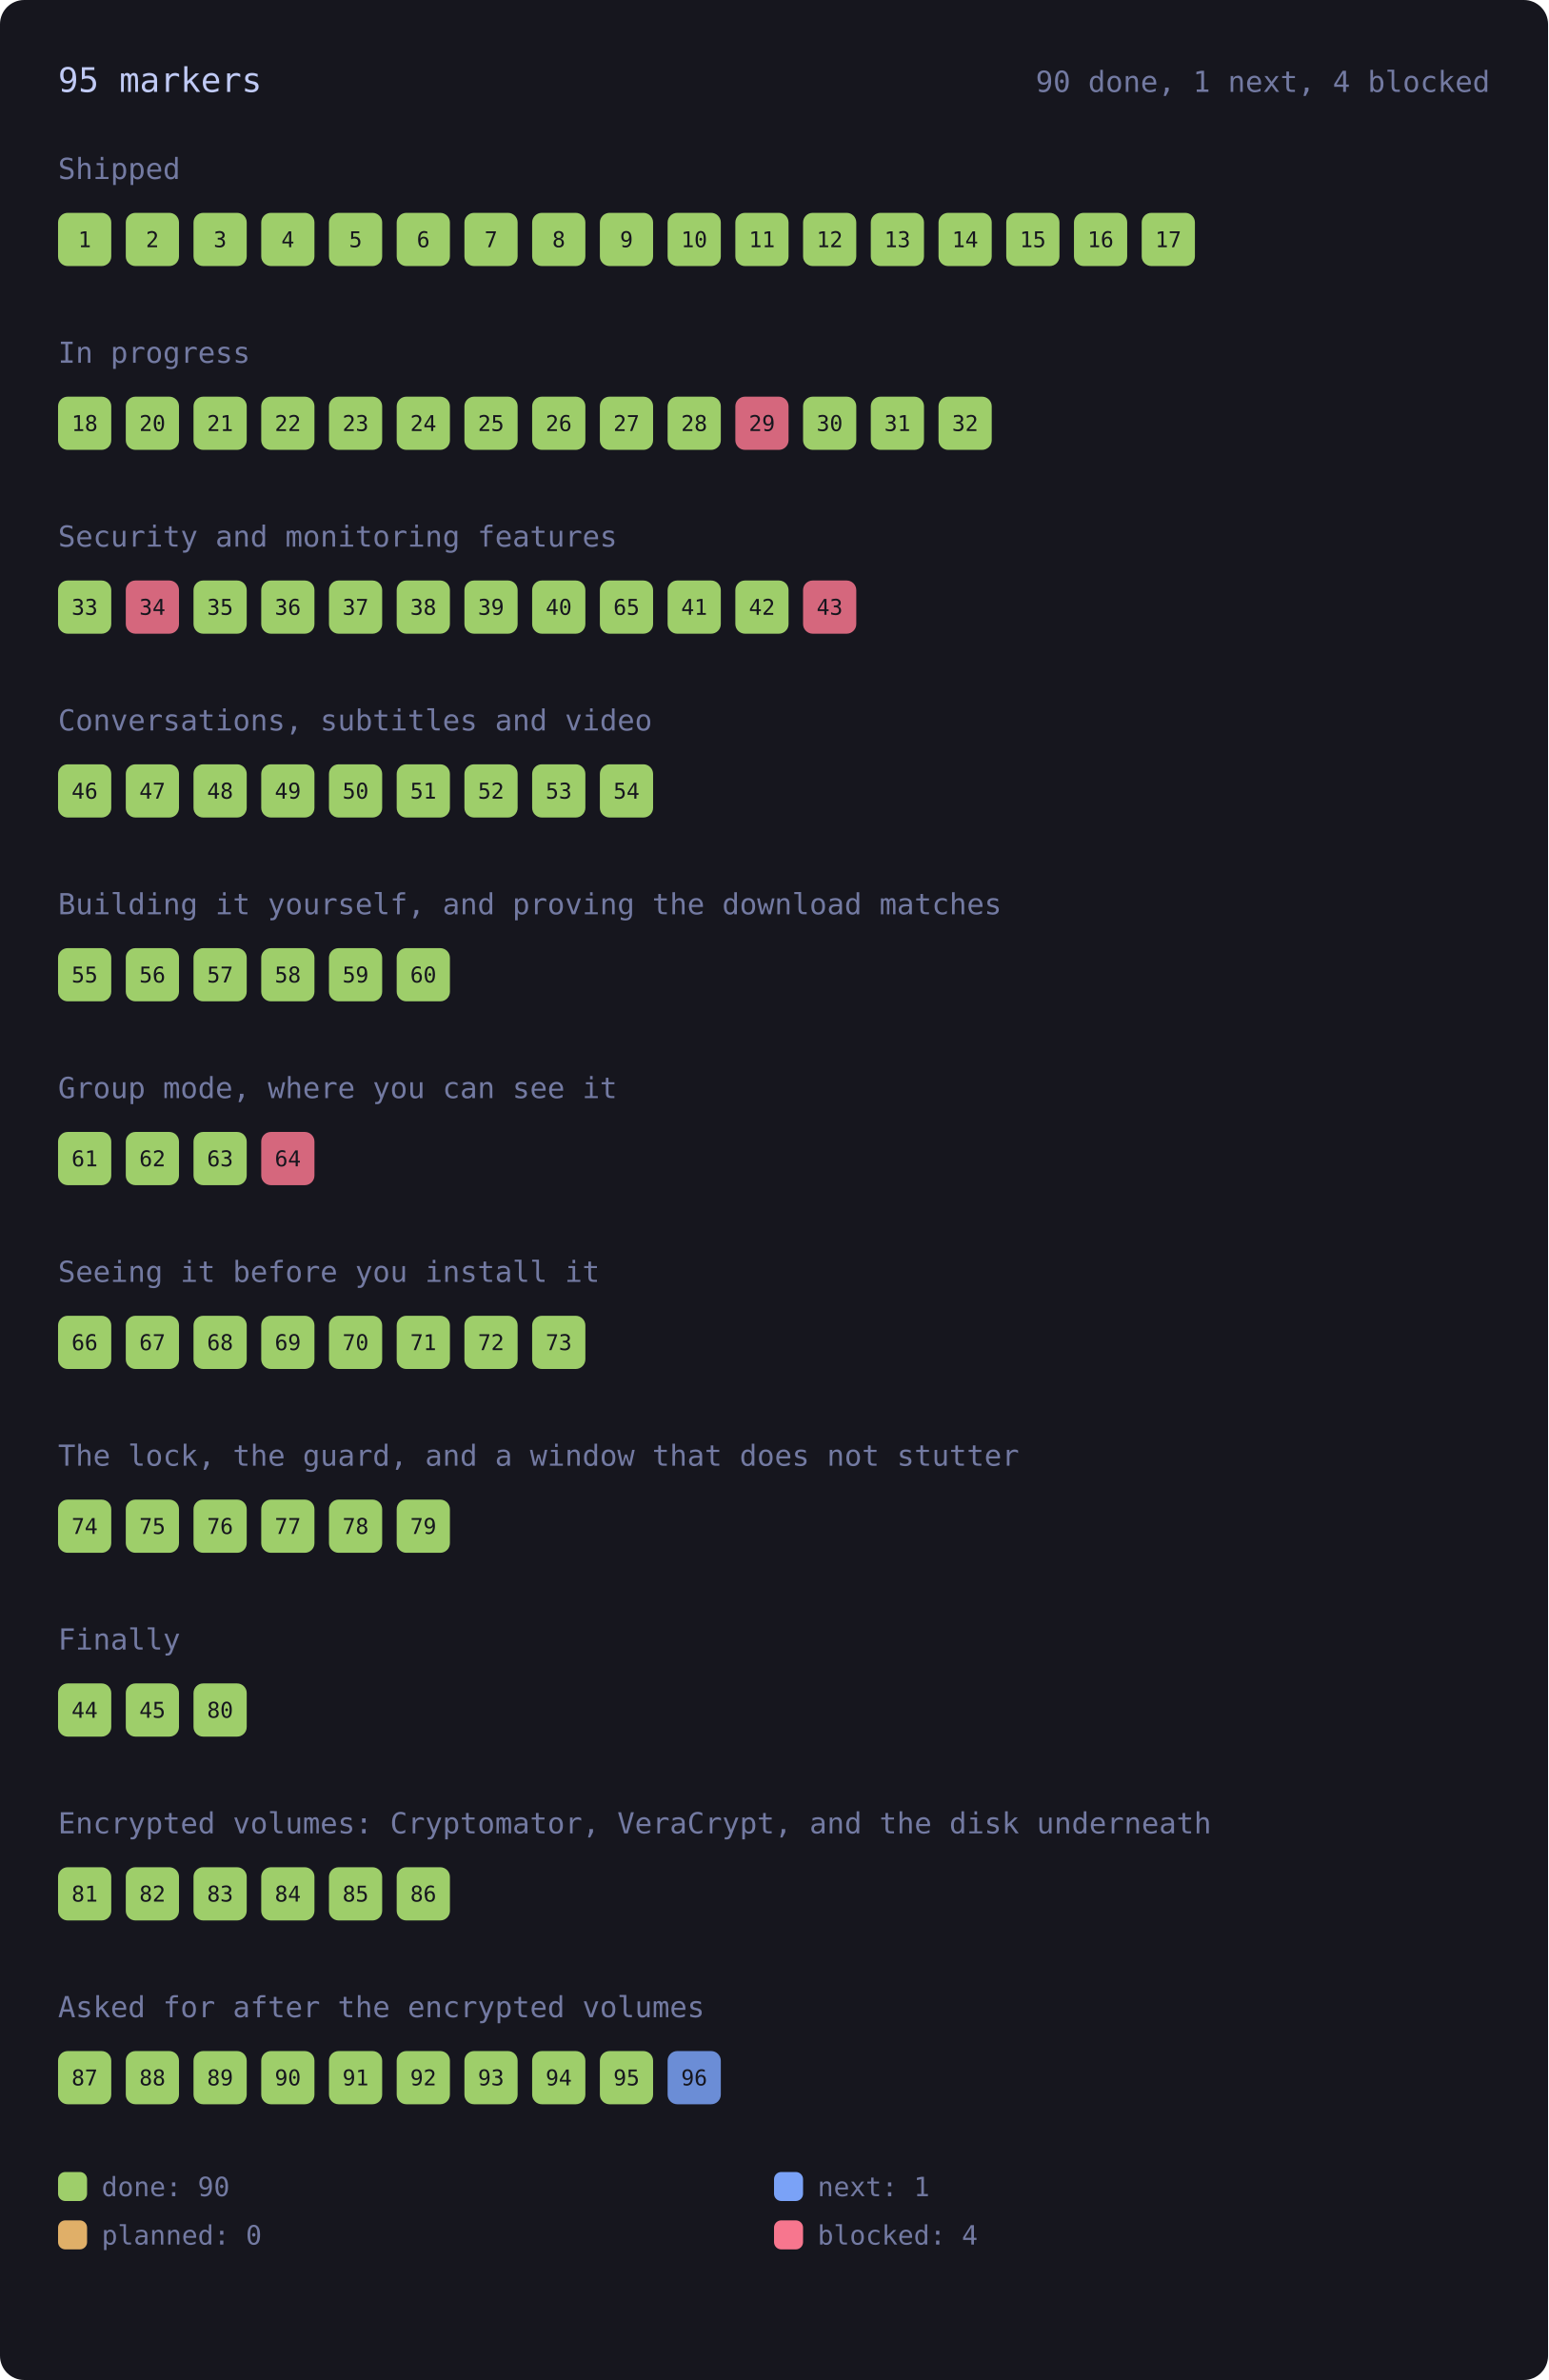
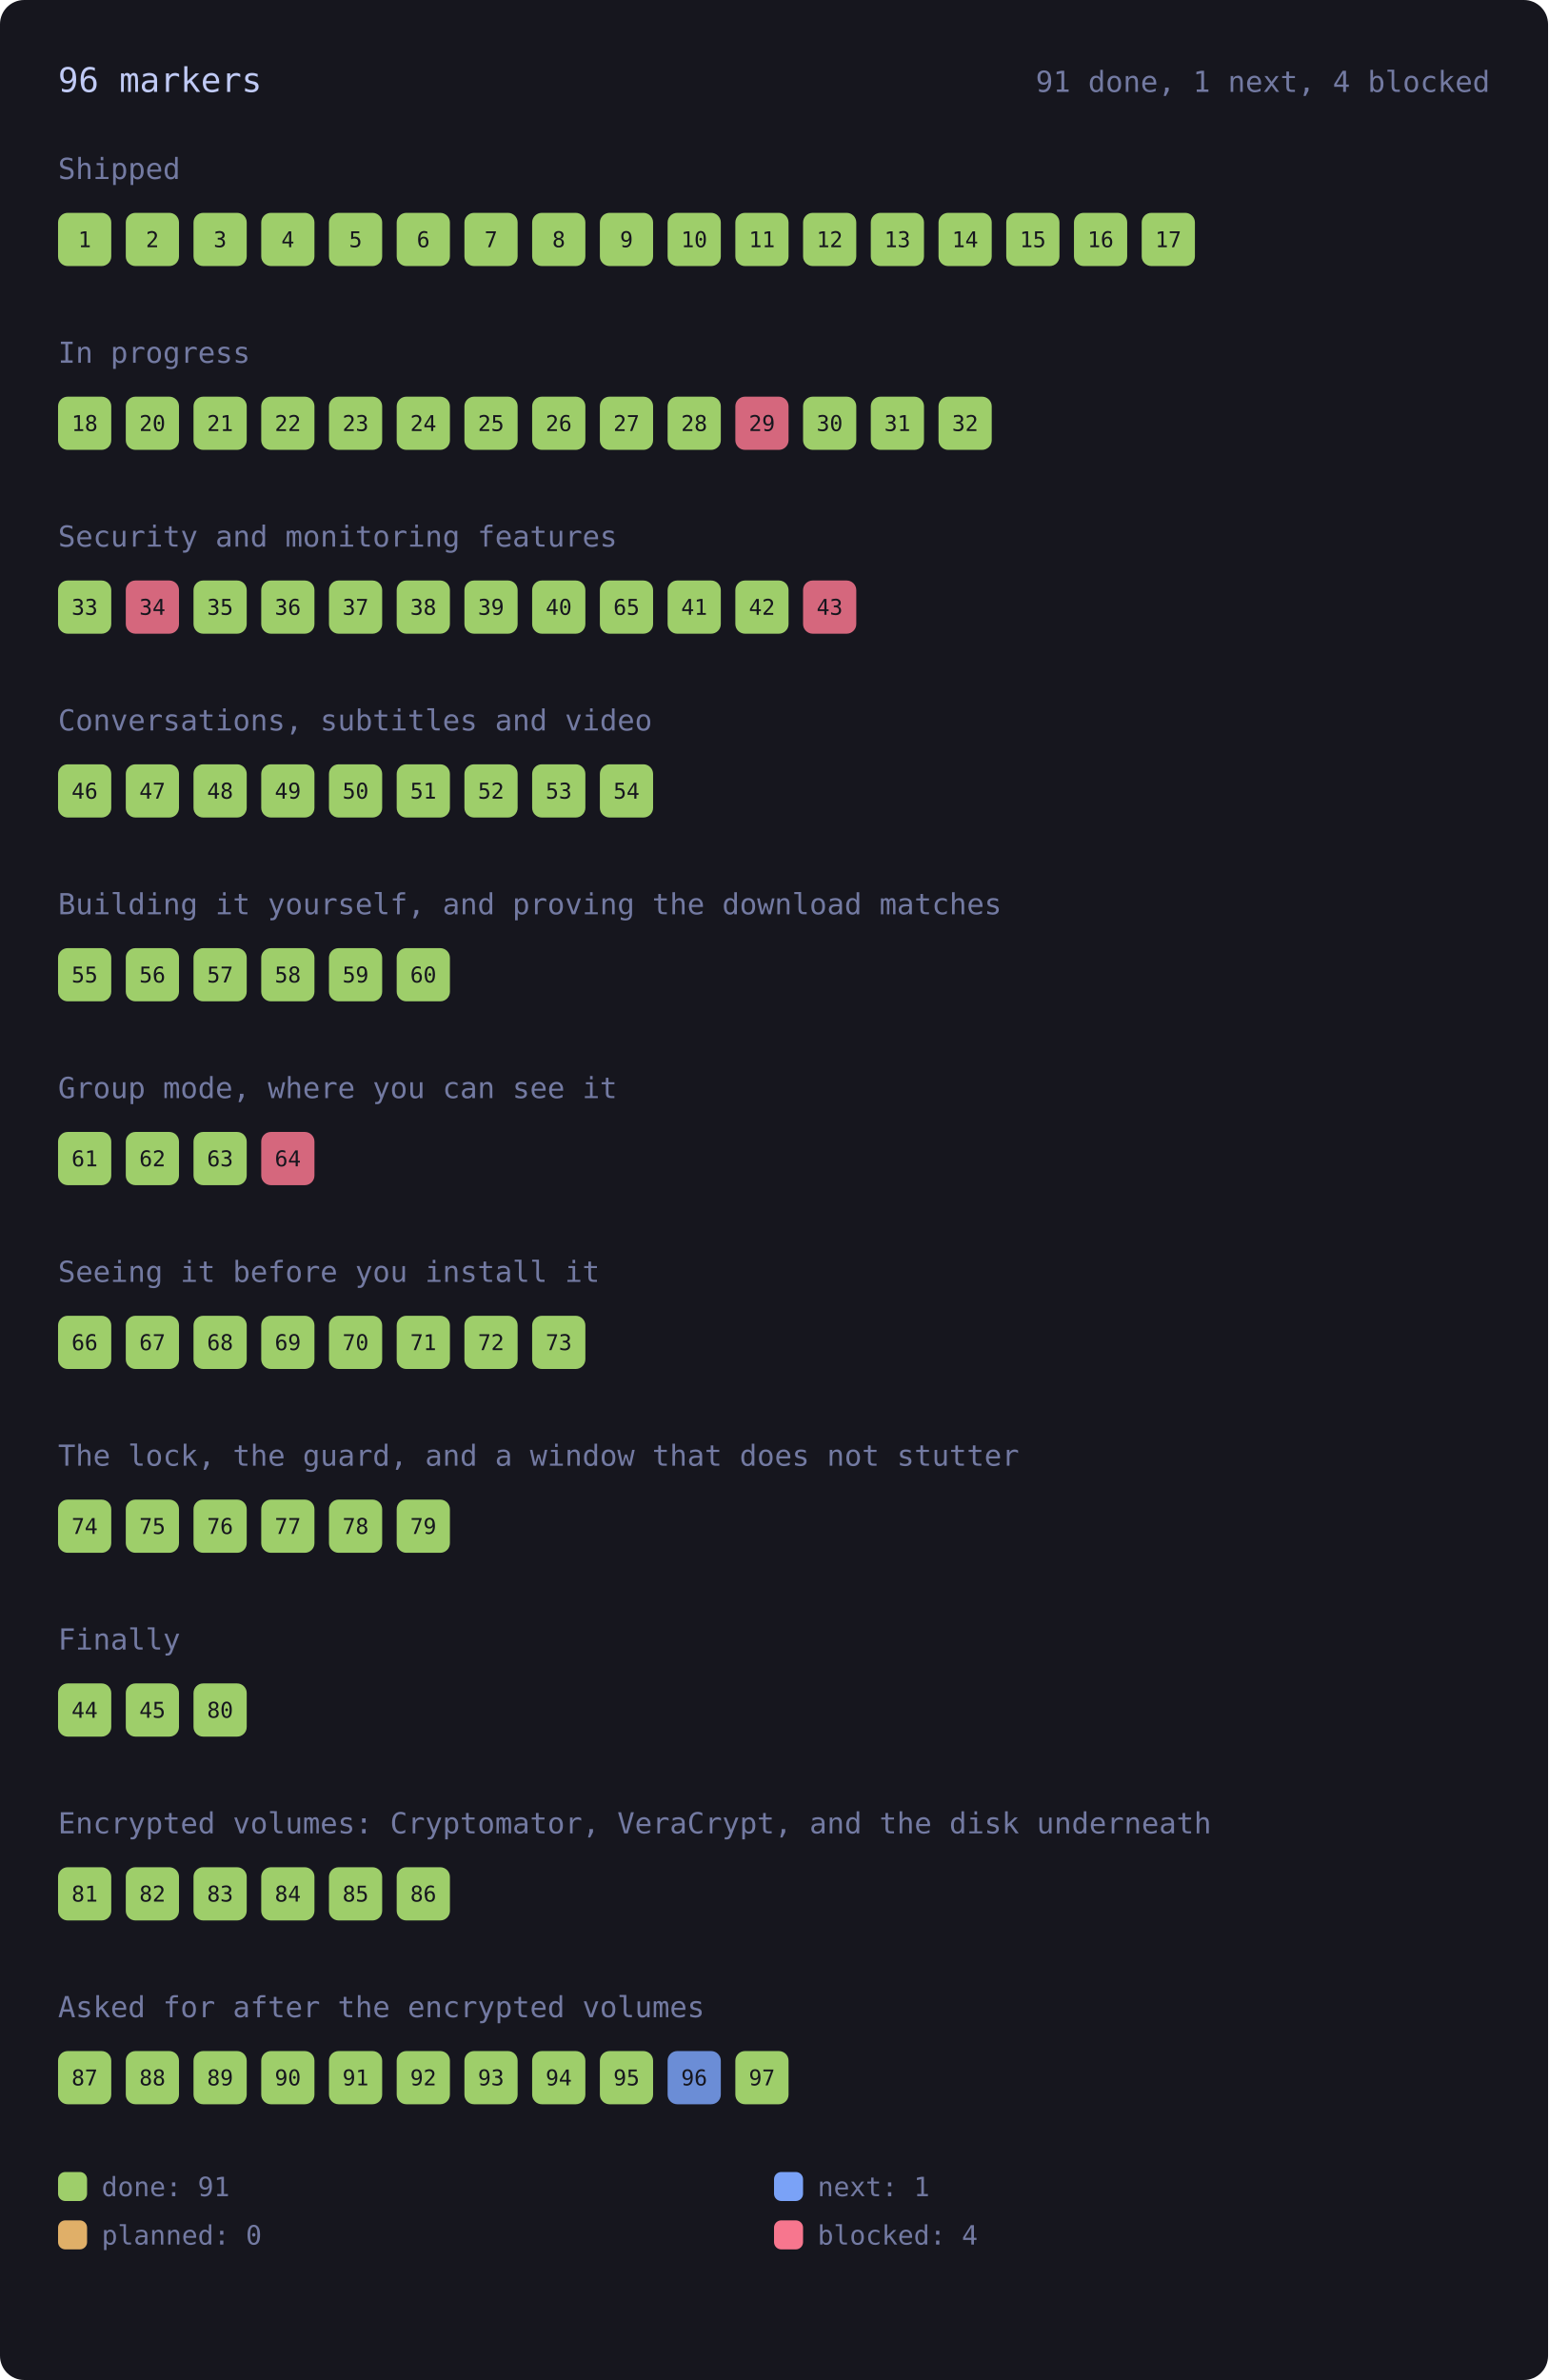
<svg xmlns="http://www.w3.org/2000/svg" viewBox="0 0 640 984" width="640" height="984" style="max-width:100%;height:auto" role="img" aria-label="every roadmap marker, coloured by state">
  <rect x="0" y="0" width="640" height="984" rx="10" fill="var(--bg-inset, #16161e)" />
-   <text x="24.0" y="38.0" font-family="ui-monospace, SFMono-Regular, Menlo, Consolas, monospace" font-size="14" fill="var(--fg, #c0caf5)">95 markers</text>
-   <text x="616.0" y="38.0" font-family="ui-monospace, SFMono-Regular, Menlo, Consolas, monospace" font-size="12" fill="var(--muted, #737aa2)" text-anchor="end">90 done, 1 next, 4 blocked</text>
+   <text x="24.0" y="38.0" font-family="ui-monospace, SFMono-Regular, Menlo, Consolas, monospace" font-size="14" fill="var(--fg, #c0caf5)">96 markers</text>
+   <text x="616.0" y="38.0" font-family="ui-monospace, SFMono-Regular, Menlo, Consolas, monospace" font-size="12" fill="var(--muted, #737aa2)" text-anchor="end">91 done, 1 next, 4 blocked</text>
  <text x="24.0" y="74.0" font-family="ui-monospace, SFMono-Regular, Menlo, Consolas, monospace" font-size="12" fill="var(--muted, #737aa2)">Shipped</text>
  <g>
    <rect x="24.0" y="88.0" width="22.0" height="22.0" rx="4" fill="var(--ok, #9ece6a)" opacity="1" />
    <text x="35.0" y="102.2" font-family="ui-monospace, SFMono-Regular, Menlo, Consolas, monospace" font-size="9" fill="var(--bg-inset, #16161e)" text-anchor="middle">1</text>
  </g>
  <g>
    <rect x="52.0" y="88.0" width="22.0" height="22.0" rx="4" fill="var(--ok, #9ece6a)" opacity="1" />
    <text x="63.0" y="102.2" font-family="ui-monospace, SFMono-Regular, Menlo, Consolas, monospace" font-size="9" fill="var(--bg-inset, #16161e)" text-anchor="middle">2</text>
  </g>
  <g>
    <rect x="80.0" y="88.0" width="22.0" height="22.0" rx="4" fill="var(--ok, #9ece6a)" opacity="1" />
    <text x="91.0" y="102.2" font-family="ui-monospace, SFMono-Regular, Menlo, Consolas, monospace" font-size="9" fill="var(--bg-inset, #16161e)" text-anchor="middle">3</text>
  </g>
  <g>
    <rect x="108.0" y="88.0" width="22.0" height="22.0" rx="4" fill="var(--ok, #9ece6a)" opacity="1" />
    <text x="119.0" y="102.2" font-family="ui-monospace, SFMono-Regular, Menlo, Consolas, monospace" font-size="9" fill="var(--bg-inset, #16161e)" text-anchor="middle">4</text>
  </g>
  <g>
    <rect x="136.0" y="88.0" width="22.0" height="22.0" rx="4" fill="var(--ok, #9ece6a)" opacity="1" />
    <text x="147.0" y="102.2" font-family="ui-monospace, SFMono-Regular, Menlo, Consolas, monospace" font-size="9" fill="var(--bg-inset, #16161e)" text-anchor="middle">5</text>
  </g>
  <g>
    <rect x="164.0" y="88.0" width="22.0" height="22.0" rx="4" fill="var(--ok, #9ece6a)" opacity="1" />
    <text x="175.0" y="102.2" font-family="ui-monospace, SFMono-Regular, Menlo, Consolas, monospace" font-size="9" fill="var(--bg-inset, #16161e)" text-anchor="middle">6</text>
  </g>
  <g>
    <rect x="192.0" y="88.0" width="22.0" height="22.0" rx="4" fill="var(--ok, #9ece6a)" opacity="1" />
    <text x="203.0" y="102.2" font-family="ui-monospace, SFMono-Regular, Menlo, Consolas, monospace" font-size="9" fill="var(--bg-inset, #16161e)" text-anchor="middle">7</text>
  </g>
  <g>
    <rect x="220.0" y="88.0" width="22.0" height="22.0" rx="4" fill="var(--ok, #9ece6a)" opacity="1" />
    <text x="231.0" y="102.2" font-family="ui-monospace, SFMono-Regular, Menlo, Consolas, monospace" font-size="9" fill="var(--bg-inset, #16161e)" text-anchor="middle">8</text>
  </g>
  <g>
    <rect x="248.0" y="88.0" width="22.0" height="22.0" rx="4" fill="var(--ok, #9ece6a)" opacity="1" />
    <text x="259.0" y="102.2" font-family="ui-monospace, SFMono-Regular, Menlo, Consolas, monospace" font-size="9" fill="var(--bg-inset, #16161e)" text-anchor="middle">9</text>
  </g>
  <g>
    <rect x="276.0" y="88.0" width="22.0" height="22.0" rx="4" fill="var(--ok, #9ece6a)" opacity="1" />
    <text x="287.0" y="102.2" font-family="ui-monospace, SFMono-Regular, Menlo, Consolas, monospace" font-size="9" fill="var(--bg-inset, #16161e)" text-anchor="middle">10</text>
  </g>
  <g>
    <rect x="304.0" y="88.0" width="22.0" height="22.0" rx="4" fill="var(--ok, #9ece6a)" opacity="1" />
    <text x="315.0" y="102.2" font-family="ui-monospace, SFMono-Regular, Menlo, Consolas, monospace" font-size="9" fill="var(--bg-inset, #16161e)" text-anchor="middle">11</text>
  </g>
  <g>
    <rect x="332.0" y="88.0" width="22.0" height="22.0" rx="4" fill="var(--ok, #9ece6a)" opacity="1" />
    <text x="343.0" y="102.2" font-family="ui-monospace, SFMono-Regular, Menlo, Consolas, monospace" font-size="9" fill="var(--bg-inset, #16161e)" text-anchor="middle">12</text>
  </g>
  <g>
    <rect x="360.0" y="88.0" width="22.0" height="22.0" rx="4" fill="var(--ok, #9ece6a)" opacity="1" />
    <text x="371.0" y="102.2" font-family="ui-monospace, SFMono-Regular, Menlo, Consolas, monospace" font-size="9" fill="var(--bg-inset, #16161e)" text-anchor="middle">13</text>
  </g>
  <g>
    <rect x="388.0" y="88.0" width="22.0" height="22.0" rx="4" fill="var(--ok, #9ece6a)" opacity="1" />
    <text x="399.0" y="102.2" font-family="ui-monospace, SFMono-Regular, Menlo, Consolas, monospace" font-size="9" fill="var(--bg-inset, #16161e)" text-anchor="middle">14</text>
  </g>
  <g>
    <rect x="416.0" y="88.0" width="22.0" height="22.0" rx="4" fill="var(--ok, #9ece6a)" opacity="1" />
    <text x="427.0" y="102.2" font-family="ui-monospace, SFMono-Regular, Menlo, Consolas, monospace" font-size="9" fill="var(--bg-inset, #16161e)" text-anchor="middle">15</text>
  </g>
  <g>
    <rect x="444.0" y="88.0" width="22.0" height="22.0" rx="4" fill="var(--ok, #9ece6a)" opacity="1" />
    <text x="455.0" y="102.2" font-family="ui-monospace, SFMono-Regular, Menlo, Consolas, monospace" font-size="9" fill="var(--bg-inset, #16161e)" text-anchor="middle">16</text>
  </g>
  <g>
    <rect x="472.0" y="88.0" width="22.0" height="22.0" rx="4" fill="var(--ok, #9ece6a)" opacity="1" />
    <text x="483.0" y="102.2" font-family="ui-monospace, SFMono-Regular, Menlo, Consolas, monospace" font-size="9" fill="var(--bg-inset, #16161e)" text-anchor="middle">17</text>
  </g>
  <text x="24.0" y="150.0" font-family="ui-monospace, SFMono-Regular, Menlo, Consolas, monospace" font-size="12" fill="var(--muted, #737aa2)">In progress</text>
  <g>
    <rect x="24.0" y="164.0" width="22.0" height="22.0" rx="4" fill="var(--ok, #9ece6a)" opacity="1" />
    <text x="35.0" y="178.2" font-family="ui-monospace, SFMono-Regular, Menlo, Consolas, monospace" font-size="9" fill="var(--bg-inset, #16161e)" text-anchor="middle">18</text>
  </g>
  <g>
    <rect x="52.0" y="164.0" width="22.0" height="22.0" rx="4" fill="var(--ok, #9ece6a)" opacity="1" />
    <text x="63.0" y="178.2" font-family="ui-monospace, SFMono-Regular, Menlo, Consolas, monospace" font-size="9" fill="var(--bg-inset, #16161e)" text-anchor="middle">20</text>
  </g>
  <g>
    <rect x="80.0" y="164.0" width="22.0" height="22.0" rx="4" fill="var(--ok, #9ece6a)" opacity="1" />
    <text x="91.0" y="178.2" font-family="ui-monospace, SFMono-Regular, Menlo, Consolas, monospace" font-size="9" fill="var(--bg-inset, #16161e)" text-anchor="middle">21</text>
  </g>
  <g>
    <rect x="108.0" y="164.0" width="22.0" height="22.0" rx="4" fill="var(--ok, #9ece6a)" opacity="1" />
    <text x="119.0" y="178.2" font-family="ui-monospace, SFMono-Regular, Menlo, Consolas, monospace" font-size="9" fill="var(--bg-inset, #16161e)" text-anchor="middle">22</text>
  </g>
  <g>
    <rect x="136.0" y="164.0" width="22.0" height="22.0" rx="4" fill="var(--ok, #9ece6a)" opacity="1" />
    <text x="147.0" y="178.2" font-family="ui-monospace, SFMono-Regular, Menlo, Consolas, monospace" font-size="9" fill="var(--bg-inset, #16161e)" text-anchor="middle">23</text>
  </g>
  <g>
    <rect x="164.0" y="164.0" width="22.0" height="22.0" rx="4" fill="var(--ok, #9ece6a)" opacity="1" />
    <text x="175.0" y="178.2" font-family="ui-monospace, SFMono-Regular, Menlo, Consolas, monospace" font-size="9" fill="var(--bg-inset, #16161e)" text-anchor="middle">24</text>
  </g>
  <g>
    <rect x="192.0" y="164.0" width="22.0" height="22.0" rx="4" fill="var(--ok, #9ece6a)" opacity="1" />
    <text x="203.0" y="178.2" font-family="ui-monospace, SFMono-Regular, Menlo, Consolas, monospace" font-size="9" fill="var(--bg-inset, #16161e)" text-anchor="middle">25</text>
  </g>
  <g>
    <rect x="220.0" y="164.0" width="22.0" height="22.0" rx="4" fill="var(--ok, #9ece6a)" opacity="1" />
    <text x="231.0" y="178.2" font-family="ui-monospace, SFMono-Regular, Menlo, Consolas, monospace" font-size="9" fill="var(--bg-inset, #16161e)" text-anchor="middle">26</text>
  </g>
  <g>
    <rect x="248.0" y="164.0" width="22.0" height="22.0" rx="4" fill="var(--ok, #9ece6a)" opacity="1" />
    <text x="259.0" y="178.2" font-family="ui-monospace, SFMono-Regular, Menlo, Consolas, monospace" font-size="9" fill="var(--bg-inset, #16161e)" text-anchor="middle">27</text>
  </g>
  <g>
    <rect x="276.0" y="164.0" width="22.0" height="22.0" rx="4" fill="var(--ok, #9ece6a)" opacity="1" />
    <text x="287.0" y="178.2" font-family="ui-monospace, SFMono-Regular, Menlo, Consolas, monospace" font-size="9" fill="var(--bg-inset, #16161e)" text-anchor="middle">28</text>
  </g>
  <g>
    <rect x="304.0" y="164.0" width="22.0" height="22.0" rx="4" fill="var(--err, #f7768e)" opacity="0.85" />
    <text x="315.0" y="178.2" font-family="ui-monospace, SFMono-Regular, Menlo, Consolas, monospace" font-size="9" fill="var(--bg-inset, #16161e)" text-anchor="middle">29</text>
  </g>
  <g>
    <rect x="332.0" y="164.0" width="22.0" height="22.0" rx="4" fill="var(--ok, #9ece6a)" opacity="1" />
    <text x="343.0" y="178.2" font-family="ui-monospace, SFMono-Regular, Menlo, Consolas, monospace" font-size="9" fill="var(--bg-inset, #16161e)" text-anchor="middle">30</text>
  </g>
  <g>
    <rect x="360.0" y="164.0" width="22.0" height="22.0" rx="4" fill="var(--ok, #9ece6a)" opacity="1" />
    <text x="371.0" y="178.2" font-family="ui-monospace, SFMono-Regular, Menlo, Consolas, monospace" font-size="9" fill="var(--bg-inset, #16161e)" text-anchor="middle">31</text>
  </g>
  <g>
    <rect x="388.0" y="164.0" width="22.0" height="22.0" rx="4" fill="var(--ok, #9ece6a)" opacity="1" />
    <text x="399.0" y="178.2" font-family="ui-monospace, SFMono-Regular, Menlo, Consolas, monospace" font-size="9" fill="var(--bg-inset, #16161e)" text-anchor="middle">32</text>
  </g>
  <text x="24.0" y="226.0" font-family="ui-monospace, SFMono-Regular, Menlo, Consolas, monospace" font-size="12" fill="var(--muted, #737aa2)">Security and monitoring features</text>
  <g>
    <rect x="24.0" y="240.0" width="22.0" height="22.0" rx="4" fill="var(--ok, #9ece6a)" opacity="1" />
    <text x="35.0" y="254.2" font-family="ui-monospace, SFMono-Regular, Menlo, Consolas, monospace" font-size="9" fill="var(--bg-inset, #16161e)" text-anchor="middle">33</text>
  </g>
  <g>
    <rect x="52.0" y="240.0" width="22.0" height="22.0" rx="4" fill="var(--err, #f7768e)" opacity="0.85" />
    <text x="63.0" y="254.2" font-family="ui-monospace, SFMono-Regular, Menlo, Consolas, monospace" font-size="9" fill="var(--bg-inset, #16161e)" text-anchor="middle">34</text>
  </g>
  <g>
    <rect x="80.0" y="240.0" width="22.0" height="22.0" rx="4" fill="var(--ok, #9ece6a)" opacity="1" />
    <text x="91.0" y="254.2" font-family="ui-monospace, SFMono-Regular, Menlo, Consolas, monospace" font-size="9" fill="var(--bg-inset, #16161e)" text-anchor="middle">35</text>
  </g>
  <g>
    <rect x="108.0" y="240.0" width="22.0" height="22.0" rx="4" fill="var(--ok, #9ece6a)" opacity="1" />
    <text x="119.0" y="254.2" font-family="ui-monospace, SFMono-Regular, Menlo, Consolas, monospace" font-size="9" fill="var(--bg-inset, #16161e)" text-anchor="middle">36</text>
  </g>
  <g>
    <rect x="136.0" y="240.0" width="22.0" height="22.0" rx="4" fill="var(--ok, #9ece6a)" opacity="1" />
    <text x="147.0" y="254.2" font-family="ui-monospace, SFMono-Regular, Menlo, Consolas, monospace" font-size="9" fill="var(--bg-inset, #16161e)" text-anchor="middle">37</text>
  </g>
  <g>
    <rect x="164.0" y="240.0" width="22.0" height="22.0" rx="4" fill="var(--ok, #9ece6a)" opacity="1" />
    <text x="175.0" y="254.2" font-family="ui-monospace, SFMono-Regular, Menlo, Consolas, monospace" font-size="9" fill="var(--bg-inset, #16161e)" text-anchor="middle">38</text>
  </g>
  <g>
    <rect x="192.0" y="240.0" width="22.0" height="22.0" rx="4" fill="var(--ok, #9ece6a)" opacity="1" />
    <text x="203.0" y="254.2" font-family="ui-monospace, SFMono-Regular, Menlo, Consolas, monospace" font-size="9" fill="var(--bg-inset, #16161e)" text-anchor="middle">39</text>
  </g>
  <g>
    <rect x="220.0" y="240.0" width="22.0" height="22.0" rx="4" fill="var(--ok, #9ece6a)" opacity="1" />
    <text x="231.0" y="254.2" font-family="ui-monospace, SFMono-Regular, Menlo, Consolas, monospace" font-size="9" fill="var(--bg-inset, #16161e)" text-anchor="middle">40</text>
  </g>
  <g>
    <rect x="248.0" y="240.0" width="22.0" height="22.0" rx="4" fill="var(--ok, #9ece6a)" opacity="1" />
    <text x="259.0" y="254.2" font-family="ui-monospace, SFMono-Regular, Menlo, Consolas, monospace" font-size="9" fill="var(--bg-inset, #16161e)" text-anchor="middle">65</text>
  </g>
  <g>
    <rect x="276.0" y="240.0" width="22.0" height="22.0" rx="4" fill="var(--ok, #9ece6a)" opacity="1" />
    <text x="287.0" y="254.2" font-family="ui-monospace, SFMono-Regular, Menlo, Consolas, monospace" font-size="9" fill="var(--bg-inset, #16161e)" text-anchor="middle">41</text>
  </g>
  <g>
    <rect x="304.0" y="240.0" width="22.0" height="22.0" rx="4" fill="var(--ok, #9ece6a)" opacity="1" />
    <text x="315.0" y="254.2" font-family="ui-monospace, SFMono-Regular, Menlo, Consolas, monospace" font-size="9" fill="var(--bg-inset, #16161e)" text-anchor="middle">42</text>
  </g>
  <g>
    <rect x="332.0" y="240.0" width="22.0" height="22.0" rx="4" fill="var(--err, #f7768e)" opacity="0.85" />
    <text x="343.0" y="254.2" font-family="ui-monospace, SFMono-Regular, Menlo, Consolas, monospace" font-size="9" fill="var(--bg-inset, #16161e)" text-anchor="middle">43</text>
  </g>
  <text x="24.0" y="302.0" font-family="ui-monospace, SFMono-Regular, Menlo, Consolas, monospace" font-size="12" fill="var(--muted, #737aa2)">Conversations, subtitles and video</text>
  <g>
    <rect x="24.0" y="316.0" width="22.0" height="22.0" rx="4" fill="var(--ok, #9ece6a)" opacity="1" />
    <text x="35.0" y="330.2" font-family="ui-monospace, SFMono-Regular, Menlo, Consolas, monospace" font-size="9" fill="var(--bg-inset, #16161e)" text-anchor="middle">46</text>
  </g>
  <g>
    <rect x="52.0" y="316.0" width="22.0" height="22.0" rx="4" fill="var(--ok, #9ece6a)" opacity="1" />
    <text x="63.0" y="330.2" font-family="ui-monospace, SFMono-Regular, Menlo, Consolas, monospace" font-size="9" fill="var(--bg-inset, #16161e)" text-anchor="middle">47</text>
  </g>
  <g>
    <rect x="80.0" y="316.0" width="22.0" height="22.0" rx="4" fill="var(--ok, #9ece6a)" opacity="1" />
    <text x="91.0" y="330.2" font-family="ui-monospace, SFMono-Regular, Menlo, Consolas, monospace" font-size="9" fill="var(--bg-inset, #16161e)" text-anchor="middle">48</text>
  </g>
  <g>
    <rect x="108.0" y="316.0" width="22.0" height="22.0" rx="4" fill="var(--ok, #9ece6a)" opacity="1" />
    <text x="119.0" y="330.2" font-family="ui-monospace, SFMono-Regular, Menlo, Consolas, monospace" font-size="9" fill="var(--bg-inset, #16161e)" text-anchor="middle">49</text>
  </g>
  <g>
    <rect x="136.0" y="316.0" width="22.0" height="22.0" rx="4" fill="var(--ok, #9ece6a)" opacity="1" />
    <text x="147.0" y="330.2" font-family="ui-monospace, SFMono-Regular, Menlo, Consolas, monospace" font-size="9" fill="var(--bg-inset, #16161e)" text-anchor="middle">50</text>
  </g>
  <g>
    <rect x="164.0" y="316.0" width="22.0" height="22.0" rx="4" fill="var(--ok, #9ece6a)" opacity="1" />
    <text x="175.0" y="330.2" font-family="ui-monospace, SFMono-Regular, Menlo, Consolas, monospace" font-size="9" fill="var(--bg-inset, #16161e)" text-anchor="middle">51</text>
  </g>
  <g>
    <rect x="192.0" y="316.0" width="22.0" height="22.0" rx="4" fill="var(--ok, #9ece6a)" opacity="1" />
    <text x="203.0" y="330.2" font-family="ui-monospace, SFMono-Regular, Menlo, Consolas, monospace" font-size="9" fill="var(--bg-inset, #16161e)" text-anchor="middle">52</text>
  </g>
  <g>
    <rect x="220.0" y="316.0" width="22.0" height="22.0" rx="4" fill="var(--ok, #9ece6a)" opacity="1" />
    <text x="231.0" y="330.2" font-family="ui-monospace, SFMono-Regular, Menlo, Consolas, monospace" font-size="9" fill="var(--bg-inset, #16161e)" text-anchor="middle">53</text>
  </g>
  <g>
    <rect x="248.0" y="316.0" width="22.0" height="22.0" rx="4" fill="var(--ok, #9ece6a)" opacity="1" />
    <text x="259.0" y="330.2" font-family="ui-monospace, SFMono-Regular, Menlo, Consolas, monospace" font-size="9" fill="var(--bg-inset, #16161e)" text-anchor="middle">54</text>
  </g>
  <text x="24.0" y="378.0" font-family="ui-monospace, SFMono-Regular, Menlo, Consolas, monospace" font-size="12" fill="var(--muted, #737aa2)">Building it yourself, and proving the download matches</text>
  <g>
    <rect x="24.0" y="392.0" width="22.0" height="22.0" rx="4" fill="var(--ok, #9ece6a)" opacity="1" />
    <text x="35.0" y="406.2" font-family="ui-monospace, SFMono-Regular, Menlo, Consolas, monospace" font-size="9" fill="var(--bg-inset, #16161e)" text-anchor="middle">55</text>
  </g>
  <g>
    <rect x="52.0" y="392.0" width="22.0" height="22.0" rx="4" fill="var(--ok, #9ece6a)" opacity="1" />
    <text x="63.0" y="406.2" font-family="ui-monospace, SFMono-Regular, Menlo, Consolas, monospace" font-size="9" fill="var(--bg-inset, #16161e)" text-anchor="middle">56</text>
  </g>
  <g>
    <rect x="80.0" y="392.0" width="22.0" height="22.0" rx="4" fill="var(--ok, #9ece6a)" opacity="1" />
    <text x="91.0" y="406.2" font-family="ui-monospace, SFMono-Regular, Menlo, Consolas, monospace" font-size="9" fill="var(--bg-inset, #16161e)" text-anchor="middle">57</text>
  </g>
  <g>
    <rect x="108.0" y="392.0" width="22.0" height="22.0" rx="4" fill="var(--ok, #9ece6a)" opacity="1" />
    <text x="119.0" y="406.2" font-family="ui-monospace, SFMono-Regular, Menlo, Consolas, monospace" font-size="9" fill="var(--bg-inset, #16161e)" text-anchor="middle">58</text>
  </g>
  <g>
    <rect x="136.0" y="392.0" width="22.0" height="22.0" rx="4" fill="var(--ok, #9ece6a)" opacity="1" />
    <text x="147.0" y="406.2" font-family="ui-monospace, SFMono-Regular, Menlo, Consolas, monospace" font-size="9" fill="var(--bg-inset, #16161e)" text-anchor="middle">59</text>
  </g>
  <g>
    <rect x="164.0" y="392.0" width="22.0" height="22.0" rx="4" fill="var(--ok, #9ece6a)" opacity="1" />
    <text x="175.0" y="406.2" font-family="ui-monospace, SFMono-Regular, Menlo, Consolas, monospace" font-size="9" fill="var(--bg-inset, #16161e)" text-anchor="middle">60</text>
  </g>
  <text x="24.0" y="454.0" font-family="ui-monospace, SFMono-Regular, Menlo, Consolas, monospace" font-size="12" fill="var(--muted, #737aa2)">Group mode, where you can see it</text>
  <g>
    <rect x="24.0" y="468.0" width="22.0" height="22.0" rx="4" fill="var(--ok, #9ece6a)" opacity="1" />
    <text x="35.0" y="482.2" font-family="ui-monospace, SFMono-Regular, Menlo, Consolas, monospace" font-size="9" fill="var(--bg-inset, #16161e)" text-anchor="middle">61</text>
  </g>
  <g>
    <rect x="52.0" y="468.0" width="22.0" height="22.0" rx="4" fill="var(--ok, #9ece6a)" opacity="1" />
    <text x="63.0" y="482.2" font-family="ui-monospace, SFMono-Regular, Menlo, Consolas, monospace" font-size="9" fill="var(--bg-inset, #16161e)" text-anchor="middle">62</text>
  </g>
  <g>
    <rect x="80.0" y="468.0" width="22.0" height="22.0" rx="4" fill="var(--ok, #9ece6a)" opacity="1" />
    <text x="91.0" y="482.2" font-family="ui-monospace, SFMono-Regular, Menlo, Consolas, monospace" font-size="9" fill="var(--bg-inset, #16161e)" text-anchor="middle">63</text>
  </g>
  <g>
    <rect x="108.0" y="468.0" width="22.0" height="22.0" rx="4" fill="var(--err, #f7768e)" opacity="0.85" />
    <text x="119.0" y="482.2" font-family="ui-monospace, SFMono-Regular, Menlo, Consolas, monospace" font-size="9" fill="var(--bg-inset, #16161e)" text-anchor="middle">64</text>
  </g>
  <text x="24.0" y="530.0" font-family="ui-monospace, SFMono-Regular, Menlo, Consolas, monospace" font-size="12" fill="var(--muted, #737aa2)">Seeing it before you install it</text>
  <g>
    <rect x="24.0" y="544.0" width="22.0" height="22.0" rx="4" fill="var(--ok, #9ece6a)" opacity="1" />
    <text x="35.0" y="558.2" font-family="ui-monospace, SFMono-Regular, Menlo, Consolas, monospace" font-size="9" fill="var(--bg-inset, #16161e)" text-anchor="middle">66</text>
  </g>
  <g>
    <rect x="52.0" y="544.0" width="22.0" height="22.0" rx="4" fill="var(--ok, #9ece6a)" opacity="1" />
    <text x="63.0" y="558.2" font-family="ui-monospace, SFMono-Regular, Menlo, Consolas, monospace" font-size="9" fill="var(--bg-inset, #16161e)" text-anchor="middle">67</text>
  </g>
  <g>
    <rect x="80.0" y="544.0" width="22.0" height="22.0" rx="4" fill="var(--ok, #9ece6a)" opacity="1" />
    <text x="91.0" y="558.2" font-family="ui-monospace, SFMono-Regular, Menlo, Consolas, monospace" font-size="9" fill="var(--bg-inset, #16161e)" text-anchor="middle">68</text>
  </g>
  <g>
    <rect x="108.0" y="544.0" width="22.0" height="22.0" rx="4" fill="var(--ok, #9ece6a)" opacity="1" />
    <text x="119.0" y="558.2" font-family="ui-monospace, SFMono-Regular, Menlo, Consolas, monospace" font-size="9" fill="var(--bg-inset, #16161e)" text-anchor="middle">69</text>
  </g>
  <g>
    <rect x="136.0" y="544.0" width="22.0" height="22.0" rx="4" fill="var(--ok, #9ece6a)" opacity="1" />
    <text x="147.0" y="558.2" font-family="ui-monospace, SFMono-Regular, Menlo, Consolas, monospace" font-size="9" fill="var(--bg-inset, #16161e)" text-anchor="middle">70</text>
  </g>
  <g>
    <rect x="164.0" y="544.0" width="22.0" height="22.0" rx="4" fill="var(--ok, #9ece6a)" opacity="1" />
    <text x="175.0" y="558.2" font-family="ui-monospace, SFMono-Regular, Menlo, Consolas, monospace" font-size="9" fill="var(--bg-inset, #16161e)" text-anchor="middle">71</text>
  </g>
  <g>
    <rect x="192.0" y="544.0" width="22.0" height="22.0" rx="4" fill="var(--ok, #9ece6a)" opacity="1" />
    <text x="203.0" y="558.2" font-family="ui-monospace, SFMono-Regular, Menlo, Consolas, monospace" font-size="9" fill="var(--bg-inset, #16161e)" text-anchor="middle">72</text>
  </g>
  <g>
    <rect x="220.0" y="544.0" width="22.0" height="22.0" rx="4" fill="var(--ok, #9ece6a)" opacity="1" />
    <text x="231.0" y="558.2" font-family="ui-monospace, SFMono-Regular, Menlo, Consolas, monospace" font-size="9" fill="var(--bg-inset, #16161e)" text-anchor="middle">73</text>
  </g>
  <text x="24.0" y="606.0" font-family="ui-monospace, SFMono-Regular, Menlo, Consolas, monospace" font-size="12" fill="var(--muted, #737aa2)">The lock, the guard, and a window that does not stutter</text>
  <g>
    <rect x="24.0" y="620.0" width="22.0" height="22.0" rx="4" fill="var(--ok, #9ece6a)" opacity="1" />
    <text x="35.0" y="634.2" font-family="ui-monospace, SFMono-Regular, Menlo, Consolas, monospace" font-size="9" fill="var(--bg-inset, #16161e)" text-anchor="middle">74</text>
  </g>
  <g>
    <rect x="52.0" y="620.0" width="22.0" height="22.0" rx="4" fill="var(--ok, #9ece6a)" opacity="1" />
    <text x="63.0" y="634.2" font-family="ui-monospace, SFMono-Regular, Menlo, Consolas, monospace" font-size="9" fill="var(--bg-inset, #16161e)" text-anchor="middle">75</text>
  </g>
  <g>
    <rect x="80.0" y="620.0" width="22.0" height="22.0" rx="4" fill="var(--ok, #9ece6a)" opacity="1" />
    <text x="91.0" y="634.2" font-family="ui-monospace, SFMono-Regular, Menlo, Consolas, monospace" font-size="9" fill="var(--bg-inset, #16161e)" text-anchor="middle">76</text>
  </g>
  <g>
    <rect x="108.0" y="620.0" width="22.0" height="22.0" rx="4" fill="var(--ok, #9ece6a)" opacity="1" />
    <text x="119.0" y="634.2" font-family="ui-monospace, SFMono-Regular, Menlo, Consolas, monospace" font-size="9" fill="var(--bg-inset, #16161e)" text-anchor="middle">77</text>
  </g>
  <g>
    <rect x="136.0" y="620.0" width="22.0" height="22.0" rx="4" fill="var(--ok, #9ece6a)" opacity="1" />
    <text x="147.0" y="634.2" font-family="ui-monospace, SFMono-Regular, Menlo, Consolas, monospace" font-size="9" fill="var(--bg-inset, #16161e)" text-anchor="middle">78</text>
  </g>
  <g>
    <rect x="164.0" y="620.0" width="22.0" height="22.0" rx="4" fill="var(--ok, #9ece6a)" opacity="1" />
    <text x="175.0" y="634.2" font-family="ui-monospace, SFMono-Regular, Menlo, Consolas, monospace" font-size="9" fill="var(--bg-inset, #16161e)" text-anchor="middle">79</text>
  </g>
  <text x="24.0" y="682.0" font-family="ui-monospace, SFMono-Regular, Menlo, Consolas, monospace" font-size="12" fill="var(--muted, #737aa2)">Finally</text>
  <g>
    <rect x="24.0" y="696.0" width="22.0" height="22.0" rx="4" fill="var(--ok, #9ece6a)" opacity="1" />
    <text x="35.0" y="710.2" font-family="ui-monospace, SFMono-Regular, Menlo, Consolas, monospace" font-size="9" fill="var(--bg-inset, #16161e)" text-anchor="middle">44</text>
  </g>
  <g>
    <rect x="52.0" y="696.0" width="22.0" height="22.0" rx="4" fill="var(--ok, #9ece6a)" opacity="1" />
    <text x="63.0" y="710.2" font-family="ui-monospace, SFMono-Regular, Menlo, Consolas, monospace" font-size="9" fill="var(--bg-inset, #16161e)" text-anchor="middle">45</text>
  </g>
  <g>
    <rect x="80.0" y="696.0" width="22.0" height="22.0" rx="4" fill="var(--ok, #9ece6a)" opacity="1" />
    <text x="91.0" y="710.2" font-family="ui-monospace, SFMono-Regular, Menlo, Consolas, monospace" font-size="9" fill="var(--bg-inset, #16161e)" text-anchor="middle">80</text>
  </g>
  <text x="24.0" y="758.0" font-family="ui-monospace, SFMono-Regular, Menlo, Consolas, monospace" font-size="12" fill="var(--muted, #737aa2)">Encrypted volumes: Cryptomator, VeraCrypt, and the disk underneath</text>
  <g>
    <rect x="24.0" y="772.0" width="22.0" height="22.0" rx="4" fill="var(--ok, #9ece6a)" opacity="1" />
    <text x="35.0" y="786.2" font-family="ui-monospace, SFMono-Regular, Menlo, Consolas, monospace" font-size="9" fill="var(--bg-inset, #16161e)" text-anchor="middle">81</text>
  </g>
  <g>
    <rect x="52.0" y="772.0" width="22.0" height="22.0" rx="4" fill="var(--ok, #9ece6a)" opacity="1" />
    <text x="63.0" y="786.2" font-family="ui-monospace, SFMono-Regular, Menlo, Consolas, monospace" font-size="9" fill="var(--bg-inset, #16161e)" text-anchor="middle">82</text>
  </g>
  <g>
    <rect x="80.0" y="772.0" width="22.0" height="22.0" rx="4" fill="var(--ok, #9ece6a)" opacity="1" />
    <text x="91.0" y="786.2" font-family="ui-monospace, SFMono-Regular, Menlo, Consolas, monospace" font-size="9" fill="var(--bg-inset, #16161e)" text-anchor="middle">83</text>
  </g>
  <g>
    <rect x="108.0" y="772.0" width="22.0" height="22.0" rx="4" fill="var(--ok, #9ece6a)" opacity="1" />
    <text x="119.0" y="786.2" font-family="ui-monospace, SFMono-Regular, Menlo, Consolas, monospace" font-size="9" fill="var(--bg-inset, #16161e)" text-anchor="middle">84</text>
  </g>
  <g>
    <rect x="136.0" y="772.0" width="22.0" height="22.0" rx="4" fill="var(--ok, #9ece6a)" opacity="1" />
    <text x="147.0" y="786.2" font-family="ui-monospace, SFMono-Regular, Menlo, Consolas, monospace" font-size="9" fill="var(--bg-inset, #16161e)" text-anchor="middle">85</text>
  </g>
  <g>
    <rect x="164.0" y="772.0" width="22.0" height="22.0" rx="4" fill="var(--ok, #9ece6a)" opacity="1" />
    <text x="175.0" y="786.2" font-family="ui-monospace, SFMono-Regular, Menlo, Consolas, monospace" font-size="9" fill="var(--bg-inset, #16161e)" text-anchor="middle">86</text>
  </g>
  <text x="24.0" y="834.0" font-family="ui-monospace, SFMono-Regular, Menlo, Consolas, monospace" font-size="12" fill="var(--muted, #737aa2)">Asked for after the encrypted volumes</text>
  <g>
    <rect x="24.0" y="848.0" width="22.0" height="22.0" rx="4" fill="var(--ok, #9ece6a)" opacity="1" />
    <text x="35.0" y="862.2" font-family="ui-monospace, SFMono-Regular, Menlo, Consolas, monospace" font-size="9" fill="var(--bg-inset, #16161e)" text-anchor="middle">87</text>
  </g>
  <g>
    <rect x="52.0" y="848.0" width="22.0" height="22.0" rx="4" fill="var(--ok, #9ece6a)" opacity="1" />
    <text x="63.0" y="862.2" font-family="ui-monospace, SFMono-Regular, Menlo, Consolas, monospace" font-size="9" fill="var(--bg-inset, #16161e)" text-anchor="middle">88</text>
  </g>
  <g>
    <rect x="80.0" y="848.0" width="22.0" height="22.0" rx="4" fill="var(--ok, #9ece6a)" opacity="1" />
    <text x="91.0" y="862.2" font-family="ui-monospace, SFMono-Regular, Menlo, Consolas, monospace" font-size="9" fill="var(--bg-inset, #16161e)" text-anchor="middle">89</text>
  </g>
  <g>
    <rect x="108.0" y="848.0" width="22.0" height="22.0" rx="4" fill="var(--ok, #9ece6a)" opacity="1" />
    <text x="119.0" y="862.2" font-family="ui-monospace, SFMono-Regular, Menlo, Consolas, monospace" font-size="9" fill="var(--bg-inset, #16161e)" text-anchor="middle">90</text>
  </g>
  <g>
    <rect x="136.0" y="848.0" width="22.0" height="22.0" rx="4" fill="var(--ok, #9ece6a)" opacity="1" />
    <text x="147.0" y="862.2" font-family="ui-monospace, SFMono-Regular, Menlo, Consolas, monospace" font-size="9" fill="var(--bg-inset, #16161e)" text-anchor="middle">91</text>
  </g>
  <g>
    <rect x="164.0" y="848.0" width="22.0" height="22.0" rx="4" fill="var(--ok, #9ece6a)" opacity="1" />
    <text x="175.0" y="862.2" font-family="ui-monospace, SFMono-Regular, Menlo, Consolas, monospace" font-size="9" fill="var(--bg-inset, #16161e)" text-anchor="middle">92</text>
  </g>
  <g>
    <rect x="192.0" y="848.0" width="22.0" height="22.0" rx="4" fill="var(--ok, #9ece6a)" opacity="1" />
    <text x="203.0" y="862.2" font-family="ui-monospace, SFMono-Regular, Menlo, Consolas, monospace" font-size="9" fill="var(--bg-inset, #16161e)" text-anchor="middle">93</text>
  </g>
  <g>
    <rect x="220.0" y="848.0" width="22.0" height="22.0" rx="4" fill="var(--ok, #9ece6a)" opacity="1" />
    <text x="231.0" y="862.2" font-family="ui-monospace, SFMono-Regular, Menlo, Consolas, monospace" font-size="9" fill="var(--bg-inset, #16161e)" text-anchor="middle">94</text>
  </g>
  <g>
    <rect x="248.0" y="848.0" width="22.0" height="22.0" rx="4" fill="var(--ok, #9ece6a)" opacity="1" />
    <text x="259.0" y="862.2" font-family="ui-monospace, SFMono-Regular, Menlo, Consolas, monospace" font-size="9" fill="var(--bg-inset, #16161e)" text-anchor="middle">95</text>
  </g>
  <g>
    <rect x="276.0" y="848.0" width="22.0" height="22.0" rx="4" fill="var(--accent, #7aa2f7)" opacity="0.85" />
    <text x="287.0" y="862.2" font-family="ui-monospace, SFMono-Regular, Menlo, Consolas, monospace" font-size="9" fill="var(--bg-inset, #16161e)" text-anchor="middle">96</text>
  </g>
+   <g>
+     <rect x="304.0" y="848.0" width="22.0" height="22.0" rx="4" fill="var(--ok, #9ece6a)" opacity="1" />
+     <text x="315.0" y="862.2" font-family="ui-monospace, SFMono-Regular, Menlo, Consolas, monospace" font-size="9" fill="var(--bg-inset, #16161e)" text-anchor="middle">97</text>
+   </g>
  <rect x="24.0" y="898.0" width="12" height="12" rx="3" fill="var(--ok, #9ece6a)" />
-   <text x="42.0" y="908.0" font-family="ui-monospace, SFMono-Regular, Menlo, Consolas, monospace" font-size="11" fill="var(--muted, #737aa2)">done: 90</text>
+   <text x="42.0" y="908.0" font-family="ui-monospace, SFMono-Regular, Menlo, Consolas, monospace" font-size="11" fill="var(--muted, #737aa2)">done: 91</text>
  <rect x="320.0" y="898.0" width="12" height="12" rx="3" fill="var(--accent, #7aa2f7)" />
  <text x="338.0" y="908.0" font-family="ui-monospace, SFMono-Regular, Menlo, Consolas, monospace" font-size="11" fill="var(--muted, #737aa2)">next: 1</text>
  <rect x="24.0" y="918.0" width="12" height="12" rx="3" fill="var(--warn, #e0af68)" />
  <text x="42.0" y="928.0" font-family="ui-monospace, SFMono-Regular, Menlo, Consolas, monospace" font-size="11" fill="var(--muted, #737aa2)">planned: 0</text>
  <rect x="320.0" y="918.0" width="12" height="12" rx="3" fill="var(--err, #f7768e)" />
  <text x="338.0" y="928.0" font-family="ui-monospace, SFMono-Regular, Menlo, Consolas, monospace" font-size="11" fill="var(--muted, #737aa2)">blocked: 4</text>
</svg>
